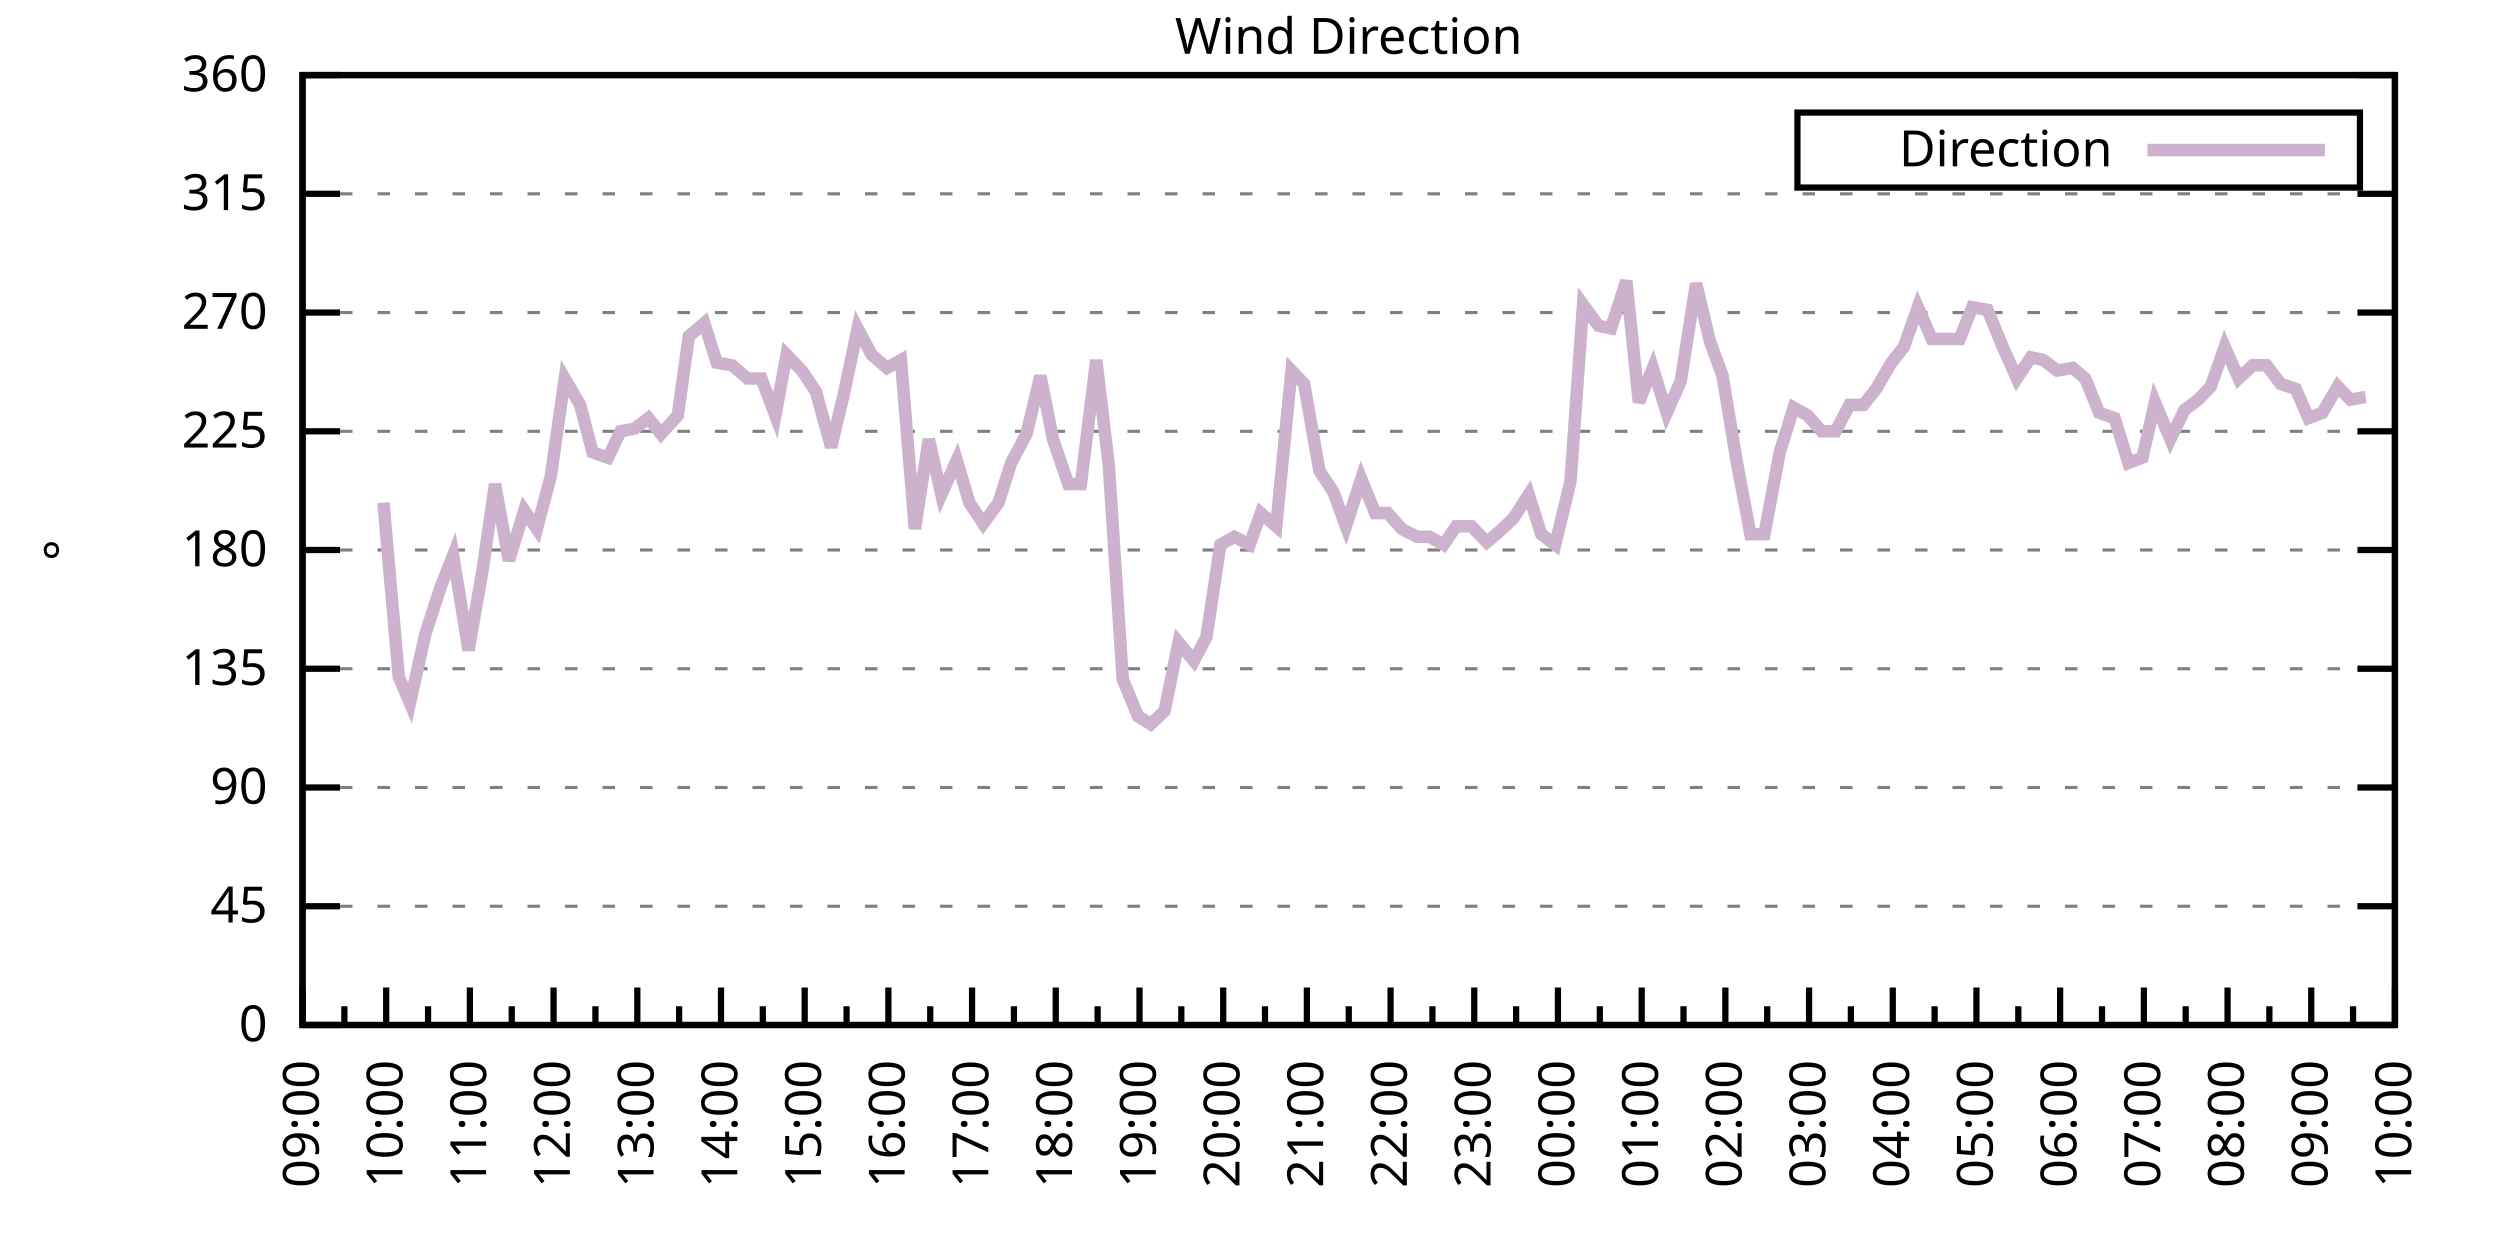
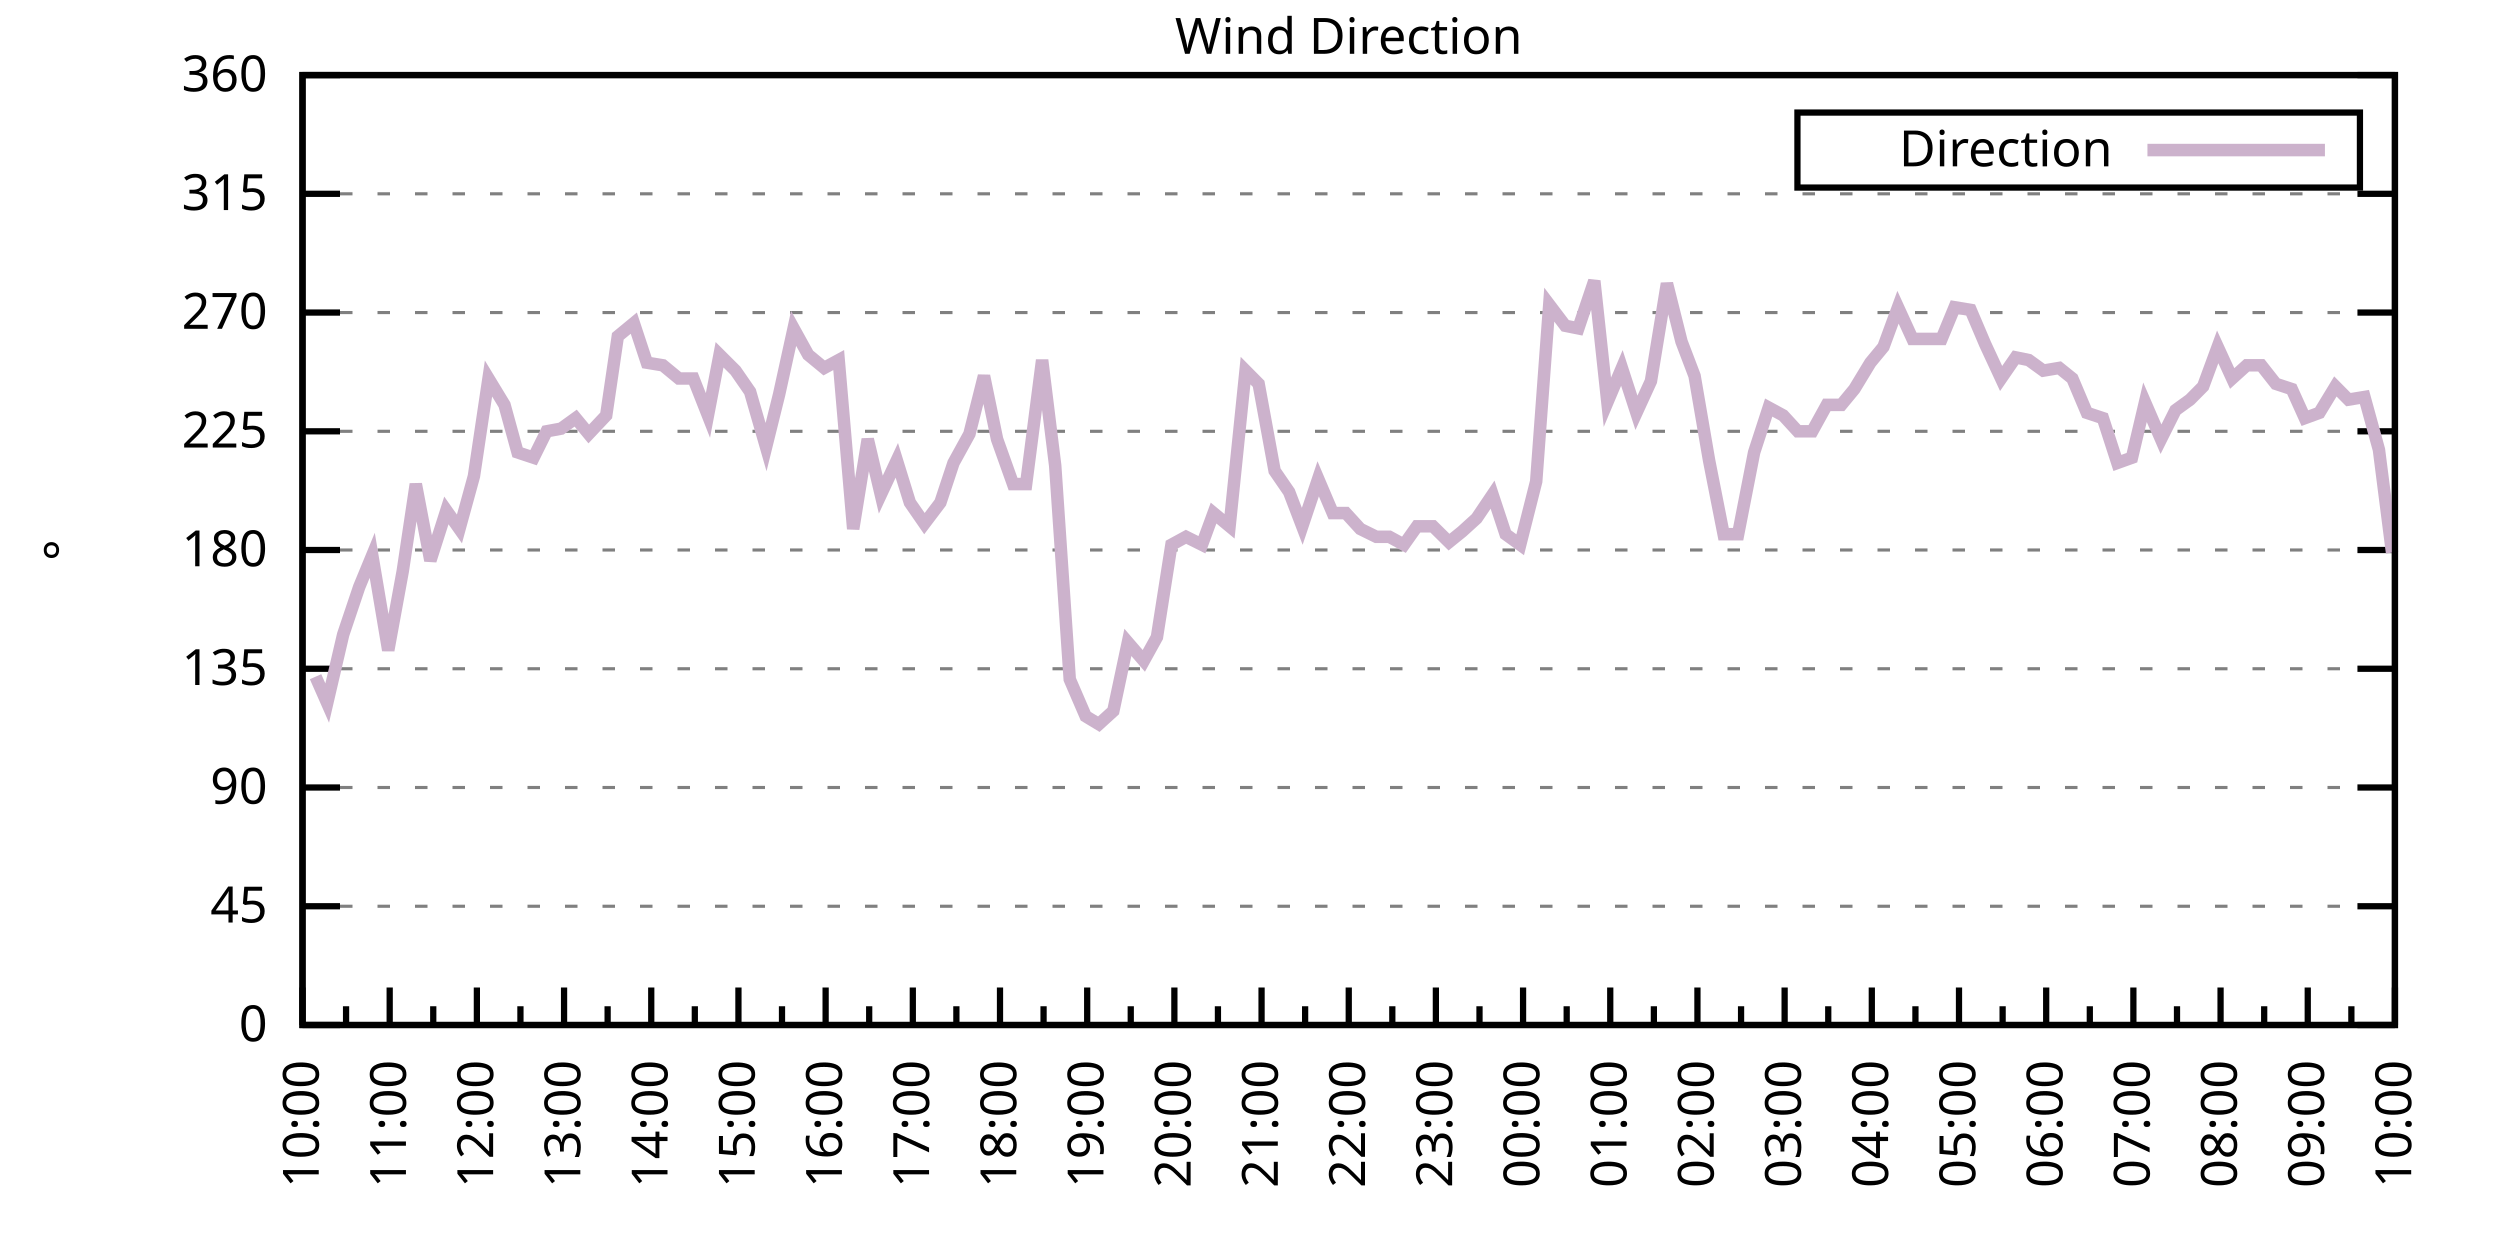
<svg xmlns="http://www.w3.org/2000/svg" xmlns:xlink="http://www.w3.org/1999/xlink" width="400" height="200" viewBox="0 0 400 200">
  <g id="gnuplot_canvas">
    <rect x="0" y="0" width="400" height="200" fill="none" />
    <defs>
      <circle id="gpDot" r="0.5" stroke-width="0.5" stroke="currentColor" />
      <path id="gpPt0" stroke-width="0.333" stroke="currentColor" d="M-1,0 h2 M0,-1 v2" />
      <path id="gpPt1" stroke-width="0.333" stroke="currentColor" d="M-1,-1 L1,1 M1,-1 L-1,1" />
      <path id="gpPt2" stroke-width="0.333" stroke="currentColor" d="M-1,0 L1,0 M0,-1 L0,1 M-1,-1 L1,1 M-1,1 L1,-1" />
      <rect id="gpPt3" stroke-width="0.333" stroke="currentColor" x="-1" y="-1" width="2" height="2" />
      <rect id="gpPt4" stroke-width="0.333" stroke="currentColor" fill="currentColor" x="-1" y="-1" width="2" height="2" />
      <circle id="gpPt5" stroke-width="0.333" stroke="currentColor" cx="0" cy="0" r="1" />
      <use xlink:href="#gpPt5" id="gpPt6" fill="currentColor" stroke="none" />
      <path id="gpPt7" stroke-width="0.333" stroke="currentColor" d="M0,-1.33 L-1.33,0.67 L1.33,0.67 z" />
      <use xlink:href="#gpPt7" id="gpPt8" fill="currentColor" stroke="none" />
      <use xlink:href="#gpPt7" id="gpPt9" stroke="currentColor" transform="rotate(180)" />
      <use xlink:href="#gpPt9" id="gpPt10" fill="currentColor" stroke="none" />
      <use xlink:href="#gpPt3" id="gpPt11" stroke="currentColor" transform="rotate(45)" />
      <use xlink:href="#gpPt11" id="gpPt12" fill="currentColor" stroke="none" />
      <path id="gpPt13" stroke-width="0.333" stroke="currentColor" d="M0,1.330 L1.265,0.411 L0.782,-1.067 L-0.782,-1.076 L-1.265,0.411 z" />
      <use xlink:href="#gpPt13" id="gpPt14" fill="currentColor" stroke="none" />
      <filter id="textbox" filterUnits="objectBoundingBox" x="0" y="0" height="1" width="1">
        <feFlood flood-color="white" flood-opacity="1" result="bgnd" />
        <feComposite in="SourceGraphic" in2="bgnd" operator="atop" />
      </filter>
      <filter id="greybox" filterUnits="objectBoundingBox" x="0" y="0" height="1" width="1">
        <feFlood flood-color="lightgrey" flood-opacity="1" result="grey" />
        <feComposite in="SourceGraphic" in2="grey" operator="atop" />
      </filter>
    </defs>
    <g fill="none" color="white" stroke="currentColor" stroke-width="1.00" stroke-linecap="butt" stroke-linejoin="miter">
</g>
    <g fill="none" color="black" stroke="currentColor" stroke-width="1.00" stroke-linecap="butt" stroke-linejoin="miter">
      <g stroke="none" shape-rendering="crispEdges">
        <polygon fill="rgb(255, 255, 255)" points="48.40,164.00 383.18,164.00 383.18,12.02 48.40,12.02 " />
      </g>
    </g>
    <g fill="none" color="black" stroke="currentColor" stroke-width="1.00" stroke-linecap="butt" stroke-linejoin="miter">
</g>
    <g fill="none" color="black" stroke="black" stroke-width="0.50" stroke-linecap="butt" stroke-linejoin="miter">
</g>
    <g fill="none" color="gray" stroke="currentColor" stroke-width="0.50" stroke-linecap="butt" stroke-linejoin="miter">
      <path stroke="gray" stroke-dasharray="2,4" class="gridline" d="M48.40,164.00 L383.19,164.00  " />
    </g>
    <g fill="none" color="gray" stroke="gray" stroke-width="1.00" stroke-linecap="butt" stroke-linejoin="miter">
</g>
    <g fill="none" color="black" stroke="currentColor" stroke-width="1.00" stroke-linecap="butt" stroke-linejoin="miter">
      <path stroke="black" d="M48.40,164.00 L54.40,164.00 M383.19,164.00 L377.19,164.00  " />
      <g transform="translate(42.80,166.60)" stroke="none" fill="black" font-family="Sans" font-size="8.00" text-anchor="end">
        <text>
          <tspan font-family="Sans"> 0</tspan>
        </text>
      </g>
    </g>
    <g fill="none" color="black" stroke="currentColor" stroke-width="1.00" stroke-linecap="butt" stroke-linejoin="miter">
</g>
    <g fill="none" color="black" stroke="black" stroke-width="0.50" stroke-linecap="butt" stroke-linejoin="miter">
</g>
    <g fill="none" color="gray" stroke="currentColor" stroke-width="0.50" stroke-linecap="butt" stroke-linejoin="miter">
      <path stroke="gray" stroke-dasharray="2,4" class="gridline" d="M48.40,145.00 L383.19,145.00  " />
    </g>
    <g fill="none" color="gray" stroke="gray" stroke-width="1.00" stroke-linecap="butt" stroke-linejoin="miter">
</g>
    <g fill="none" color="black" stroke="currentColor" stroke-width="1.00" stroke-linecap="butt" stroke-linejoin="miter">
      <path stroke="black" d="M48.40,145.00 L54.40,145.00 M383.19,145.00 L377.19,145.00  " />
      <g transform="translate(42.80,147.60)" stroke="none" fill="black" font-family="Sans" font-size="8.00" text-anchor="end">
        <text>
          <tspan font-family="Sans"> 45</tspan>
        </text>
      </g>
    </g>
    <g fill="none" color="black" stroke="currentColor" stroke-width="1.00" stroke-linecap="butt" stroke-linejoin="miter">
</g>
    <g fill="none" color="black" stroke="black" stroke-width="0.50" stroke-linecap="butt" stroke-linejoin="miter">
</g>
    <g fill="none" color="gray" stroke="currentColor" stroke-width="0.50" stroke-linecap="butt" stroke-linejoin="miter">
      <path stroke="gray" stroke-dasharray="2,4" class="gridline" d="M48.40,126.00 L383.19,126.00  " />
    </g>
    <g fill="none" color="gray" stroke="gray" stroke-width="1.00" stroke-linecap="butt" stroke-linejoin="miter">
</g>
    <g fill="none" color="black" stroke="currentColor" stroke-width="1.00" stroke-linecap="butt" stroke-linejoin="miter">
      <path stroke="black" d="M48.40,126.00 L54.40,126.00 M383.19,126.00 L377.19,126.00  " />
      <g transform="translate(42.80,128.60)" stroke="none" fill="black" font-family="Sans" font-size="8.00" text-anchor="end">
        <text>
          <tspan font-family="Sans"> 90</tspan>
        </text>
      </g>
    </g>
    <g fill="none" color="black" stroke="currentColor" stroke-width="1.00" stroke-linecap="butt" stroke-linejoin="miter">
</g>
    <g fill="none" color="black" stroke="black" stroke-width="0.50" stroke-linecap="butt" stroke-linejoin="miter">
</g>
    <g fill="none" color="gray" stroke="currentColor" stroke-width="0.50" stroke-linecap="butt" stroke-linejoin="miter">
      <path stroke="gray" stroke-dasharray="2,4" class="gridline" d="M48.40,107.00 L383.19,107.00  " />
    </g>
    <g fill="none" color="gray" stroke="gray" stroke-width="1.00" stroke-linecap="butt" stroke-linejoin="miter">
</g>
    <g fill="none" color="black" stroke="currentColor" stroke-width="1.00" stroke-linecap="butt" stroke-linejoin="miter">
      <path stroke="black" d="M48.40,107.00 L54.40,107.00 M383.19,107.00 L377.19,107.00  " />
      <g transform="translate(42.80,109.60)" stroke="none" fill="black" font-family="Sans" font-size="8.00" text-anchor="end">
        <text>
          <tspan font-family="Sans"> 135</tspan>
        </text>
      </g>
    </g>
    <g fill="none" color="black" stroke="currentColor" stroke-width="1.00" stroke-linecap="butt" stroke-linejoin="miter">
</g>
    <g fill="none" color="black" stroke="black" stroke-width="0.50" stroke-linecap="butt" stroke-linejoin="miter">
</g>
    <g fill="none" color="gray" stroke="currentColor" stroke-width="0.50" stroke-linecap="butt" stroke-linejoin="miter">
      <path stroke="gray" stroke-dasharray="2,4" class="gridline" d="M48.40,88.00 L383.19,88.00  " />
    </g>
    <g fill="none" color="gray" stroke="gray" stroke-width="1.00" stroke-linecap="butt" stroke-linejoin="miter">
</g>
    <g fill="none" color="black" stroke="currentColor" stroke-width="1.00" stroke-linecap="butt" stroke-linejoin="miter">
      <path stroke="black" d="M48.40,88.00 L54.40,88.00 M383.19,88.00 L377.19,88.00  " />
      <g transform="translate(42.80,90.60)" stroke="none" fill="black" font-family="Sans" font-size="8.00" text-anchor="end">
        <text>
          <tspan font-family="Sans"> 180</tspan>
        </text>
      </g>
    </g>
    <g fill="none" color="black" stroke="currentColor" stroke-width="1.00" stroke-linecap="butt" stroke-linejoin="miter">
</g>
    <g fill="none" color="black" stroke="black" stroke-width="0.50" stroke-linecap="butt" stroke-linejoin="miter">
</g>
    <g fill="none" color="gray" stroke="currentColor" stroke-width="0.50" stroke-linecap="butt" stroke-linejoin="miter">
      <path stroke="gray" stroke-dasharray="2,4" class="gridline" d="M48.40,69.01 L383.19,69.01  " />
    </g>
    <g fill="none" color="gray" stroke="gray" stroke-width="1.00" stroke-linecap="butt" stroke-linejoin="miter">
</g>
    <g fill="none" color="black" stroke="currentColor" stroke-width="1.00" stroke-linecap="butt" stroke-linejoin="miter">
      <path stroke="black" d="M48.40,69.01 L54.40,69.01 M383.19,69.01 L377.19,69.01  " />
      <g transform="translate(42.80,71.61)" stroke="none" fill="black" font-family="Sans" font-size="8.00" text-anchor="end">
        <text>
          <tspan font-family="Sans"> 225</tspan>
        </text>
      </g>
    </g>
    <g fill="none" color="black" stroke="currentColor" stroke-width="1.00" stroke-linecap="butt" stroke-linejoin="miter">
</g>
    <g fill="none" color="black" stroke="black" stroke-width="0.50" stroke-linecap="butt" stroke-linejoin="miter">
</g>
    <g fill="none" color="gray" stroke="currentColor" stroke-width="0.50" stroke-linecap="butt" stroke-linejoin="miter">
      <path stroke="gray" stroke-dasharray="2,4" class="gridline" d="M48.40,50.01 L383.19,50.01  " />
    </g>
    <g fill="none" color="gray" stroke="gray" stroke-width="1.00" stroke-linecap="butt" stroke-linejoin="miter">
</g>
    <g fill="none" color="black" stroke="currentColor" stroke-width="1.00" stroke-linecap="butt" stroke-linejoin="miter">
      <path stroke="black" d="M48.40,50.01 L54.40,50.01 M383.19,50.01 L377.19,50.01  " />
      <g transform="translate(42.80,52.61)" stroke="none" fill="black" font-family="Sans" font-size="8.00" text-anchor="end">
        <text>
          <tspan font-family="Sans"> 270</tspan>
        </text>
      </g>
    </g>
    <g fill="none" color="black" stroke="currentColor" stroke-width="1.00" stroke-linecap="butt" stroke-linejoin="miter">
</g>
    <g fill="none" color="black" stroke="black" stroke-width="0.50" stroke-linecap="butt" stroke-linejoin="miter">
</g>
    <g fill="none" color="gray" stroke="currentColor" stroke-width="0.50" stroke-linecap="butt" stroke-linejoin="miter">
      <path stroke="gray" stroke-dasharray="2,4" class="gridline" d="M48.40,31.01 L383.19,31.01  " />
    </g>
    <g fill="none" color="gray" stroke="gray" stroke-width="1.00" stroke-linecap="butt" stroke-linejoin="miter">
</g>
    <g fill="none" color="black" stroke="currentColor" stroke-width="1.00" stroke-linecap="butt" stroke-linejoin="miter">
      <path stroke="black" d="M48.40,31.01 L54.40,31.01 M383.19,31.01 L377.19,31.01  " />
      <g transform="translate(42.80,33.61)" stroke="none" fill="black" font-family="Sans" font-size="8.00" text-anchor="end">
        <text>
          <tspan font-family="Sans"> 315</tspan>
        </text>
      </g>
    </g>
    <g fill="none" color="black" stroke="currentColor" stroke-width="1.00" stroke-linecap="butt" stroke-linejoin="miter">
</g>
    <g fill="none" color="black" stroke="black" stroke-width="0.50" stroke-linecap="butt" stroke-linejoin="miter">
</g>
    <g fill="none" color="gray" stroke="currentColor" stroke-width="0.50" stroke-linecap="butt" stroke-linejoin="miter">
      <path stroke="gray" stroke-dasharray="2,4" class="gridline" d="M48.40,12.01 L383.19,12.01  " />
    </g>
    <g fill="none" color="gray" stroke="gray" stroke-width="1.00" stroke-linecap="butt" stroke-linejoin="miter">
</g>
    <g fill="none" color="black" stroke="currentColor" stroke-width="1.00" stroke-linecap="butt" stroke-linejoin="miter">
      <path stroke="black" d="M48.40,12.01 L54.40,12.01 M383.19,12.01 L377.19,12.01  " />
      <g transform="translate(42.80,14.61)" stroke="none" fill="black" font-family="Sans" font-size="8.00" text-anchor="end">
        <text>
          <tspan font-family="Sans"> 360</tspan>
        </text>
      </g>
    </g>
    <g fill="none" color="black" stroke="currentColor" stroke-width="1.00" stroke-linecap="butt" stroke-linejoin="miter">
      <path stroke="black" d="M48.40,164.00 L48.40,158.00  " />
      <g transform="translate(51.00,169.60) rotate(270)" stroke="none" fill="black" font-family="Sans" font-size="8.00" text-anchor="end">
        <text>
+           <tspan font-family="Sans">10:00</tspan>
+         </text>
+       </g>
+     </g>
+     <g fill="none" color="black" stroke="currentColor" stroke-width="1.00" stroke-linecap="butt" stroke-linejoin="miter">
+       <path stroke="black" d="M55.37,164.00 L55.37,161.00 M62.35,164.00 L62.35,158.00  " />
+       <g transform="translate(64.95,169.60) rotate(270)" stroke="none" fill="black" font-family="Sans" font-size="8.00" text-anchor="end">
+         <text>
+           <tspan font-family="Sans">11:00</tspan>
+         </text>
+       </g>
+     </g>
+     <g fill="none" color="black" stroke="currentColor" stroke-width="1.00" stroke-linecap="butt" stroke-linejoin="miter">
+       <path stroke="black" d="M69.32,164.00 L69.32,161.00 M76.30,164.00 L76.30,158.00  " />
+       <g transform="translate(78.90,169.60) rotate(270)" stroke="none" fill="black" font-family="Sans" font-size="8.00" text-anchor="end">
+         <text>
+           <tspan font-family="Sans">12:00</tspan>
+         </text>
+       </g>
+     </g>
+     <g fill="none" color="black" stroke="currentColor" stroke-width="1.00" stroke-linecap="butt" stroke-linejoin="miter">
+       <path stroke="black" d="M83.27,164.00 L83.27,161.00 M90.25,164.00 L90.25,158.00  " />
+       <g transform="translate(92.85,169.60) rotate(270)" stroke="none" fill="black" font-family="Sans" font-size="8.00" text-anchor="end">
+         <text>
+           <tspan font-family="Sans">13:00</tspan>
+         </text>
+       </g>
+     </g>
+     <g fill="none" color="black" stroke="currentColor" stroke-width="1.00" stroke-linecap="butt" stroke-linejoin="miter">
+       <path stroke="black" d="M97.22,164.00 L97.22,161.00 M104.20,164.00 L104.20,158.00  " />
+       <g transform="translate(106.80,169.60) rotate(270)" stroke="none" fill="black" font-family="Sans" font-size="8.00" text-anchor="end">
+         <text>
+           <tspan font-family="Sans">14:00</tspan>
+         </text>
+       </g>
+     </g>
+     <g fill="none" color="black" stroke="currentColor" stroke-width="1.00" stroke-linecap="butt" stroke-linejoin="miter">
+       <path stroke="black" d="M111.17,164.00 L111.17,161.00 M118.15,164.00 L118.15,158.00  " />
+       <g transform="translate(120.75,169.60) rotate(270)" stroke="none" fill="black" font-family="Sans" font-size="8.00" text-anchor="end">
+         <text>
+           <tspan font-family="Sans">15:00</tspan>
+         </text>
+       </g>
+     </g>
+     <g fill="none" color="black" stroke="currentColor" stroke-width="1.00" stroke-linecap="butt" stroke-linejoin="miter">
+       <path stroke="black" d="M125.12,164.00 L125.12,161.00 M132.10,164.00 L132.10,158.00  " />
+       <g transform="translate(134.70,169.60) rotate(270)" stroke="none" fill="black" font-family="Sans" font-size="8.00" text-anchor="end">
+         <text>
+           <tspan font-family="Sans">16:00</tspan>
+         </text>
+       </g>
+     </g>
+     <g fill="none" color="black" stroke="currentColor" stroke-width="1.00" stroke-linecap="butt" stroke-linejoin="miter">
+       <path stroke="black" d="M139.07,164.00 L139.07,161.00 M146.05,164.00 L146.05,158.00  " />
+       <g transform="translate(148.65,169.60) rotate(270)" stroke="none" fill="black" font-family="Sans" font-size="8.00" text-anchor="end">
+         <text>
+           <tspan font-family="Sans">17:00</tspan>
+         </text>
+       </g>
+     </g>
+     <g fill="none" color="black" stroke="currentColor" stroke-width="1.00" stroke-linecap="butt" stroke-linejoin="miter">
+       <path stroke="black" d="M153.02,164.00 L153.02,161.00 M160.00,164.00 L160.00,158.00  " />
+       <g transform="translate(162.60,169.60) rotate(270)" stroke="none" fill="black" font-family="Sans" font-size="8.00" text-anchor="end">
+         <text>
+           <tspan font-family="Sans">18:00</tspan>
+         </text>
+       </g>
+     </g>
+     <g fill="none" color="black" stroke="currentColor" stroke-width="1.00" stroke-linecap="butt" stroke-linejoin="miter">
+       <path stroke="black" d="M166.97,164.00 L166.97,161.00 M173.95,164.00 L173.95,158.00  " />
+       <g transform="translate(176.55,169.60) rotate(270)" stroke="none" fill="black" font-family="Sans" font-size="8.00" text-anchor="end">
+         <text>
+           <tspan font-family="Sans">19:00</tspan>
+         </text>
+       </g>
+     </g>
+     <g fill="none" color="black" stroke="currentColor" stroke-width="1.00" stroke-linecap="butt" stroke-linejoin="miter">
+       <path stroke="black" d="M180.92,164.00 L180.92,161.00 M187.90,164.00 L187.90,158.00  " />
+       <g transform="translate(190.50,169.60) rotate(270)" stroke="none" fill="black" font-family="Sans" font-size="8.00" text-anchor="end">
+         <text>
+           <tspan font-family="Sans">20:00</tspan>
+         </text>
+       </g>
+     </g>
+     <g fill="none" color="black" stroke="currentColor" stroke-width="1.00" stroke-linecap="butt" stroke-linejoin="miter">
+       <path stroke="black" d="M194.87,164.00 L194.87,161.00 M201.85,164.00 L201.85,158.00  " />
+       <g transform="translate(204.45,169.60) rotate(270)" stroke="none" fill="black" font-family="Sans" font-size="8.00" text-anchor="end">
+         <text>
+           <tspan font-family="Sans">21:00</tspan>
+         </text>
+       </g>
+     </g>
+     <g fill="none" color="black" stroke="currentColor" stroke-width="1.00" stroke-linecap="butt" stroke-linejoin="miter">
+       <path stroke="black" d="M208.82,164.00 L208.82,161.00 M215.80,164.00 L215.80,158.00  " />
+       <g transform="translate(218.40,169.60) rotate(270)" stroke="none" fill="black" font-family="Sans" font-size="8.00" text-anchor="end">
+         <text>
+           <tspan font-family="Sans">22:00</tspan>
+         </text>
+       </g>
+     </g>
+     <g fill="none" color="black" stroke="currentColor" stroke-width="1.00" stroke-linecap="butt" stroke-linejoin="miter">
+       <path stroke="black" d="M222.77,164.00 L222.77,161.00 M229.74,164.00 L229.74,158.00  " />
+       <g transform="translate(232.34,169.60) rotate(270)" stroke="none" fill="black" font-family="Sans" font-size="8.00" text-anchor="end">
+         <text>
+           <tspan font-family="Sans">23:00</tspan>
+         </text>
+       </g>
+     </g>
+     <g fill="none" color="black" stroke="currentColor" stroke-width="1.00" stroke-linecap="butt" stroke-linejoin="miter">
+       <path stroke="black" d="M236.72,164.00 L236.72,161.00 M243.69,164.00 L243.69,158.00  " />
+       <g transform="translate(246.29,169.60) rotate(270)" stroke="none" fill="black" font-family="Sans" font-size="8.00" text-anchor="end">
+         <text>
+           <tspan font-family="Sans">00:00</tspan>
+         </text>
+       </g>
+     </g>
+     <g fill="none" color="black" stroke="currentColor" stroke-width="1.00" stroke-linecap="butt" stroke-linejoin="miter">
+       <path stroke="black" d="M250.67,164.00 L250.67,161.00 M257.64,164.00 L257.64,158.00  " />
+       <g transform="translate(260.24,169.60) rotate(270)" stroke="none" fill="black" font-family="Sans" font-size="8.00" text-anchor="end">
+         <text>
+           <tspan font-family="Sans">01:00</tspan>
+         </text>
+       </g>
+     </g>
+     <g fill="none" color="black" stroke="currentColor" stroke-width="1.00" stroke-linecap="butt" stroke-linejoin="miter">
+       <path stroke="black" d="M264.62,164.00 L264.62,161.00 M271.59,164.00 L271.59,158.00  " />
+       <g transform="translate(274.19,169.60) rotate(270)" stroke="none" fill="black" font-family="Sans" font-size="8.00" text-anchor="end">
+         <text>
+           <tspan font-family="Sans">02:00</tspan>
+         </text>
+       </g>
+     </g>
+     <g fill="none" color="black" stroke="currentColor" stroke-width="1.00" stroke-linecap="butt" stroke-linejoin="miter">
+       <path stroke="black" d="M278.57,164.00 L278.57,161.00 M285.54,164.00 L285.54,158.00  " />
+       <g transform="translate(288.14,169.60) rotate(270)" stroke="none" fill="black" font-family="Sans" font-size="8.00" text-anchor="end">
+         <text>
+           <tspan font-family="Sans">03:00</tspan>
+         </text>
+       </g>
+     </g>
+     <g fill="none" color="black" stroke="currentColor" stroke-width="1.00" stroke-linecap="butt" stroke-linejoin="miter">
+       <path stroke="black" d="M292.52,164.00 L292.52,161.00 M299.49,164.00 L299.49,158.00  " />
+       <g transform="translate(302.09,169.60) rotate(270)" stroke="none" fill="black" font-family="Sans" font-size="8.00" text-anchor="end">
+         <text>
+           <tspan font-family="Sans">04:00</tspan>
+         </text>
+       </g>
+     </g>
+     <g fill="none" color="black" stroke="currentColor" stroke-width="1.00" stroke-linecap="butt" stroke-linejoin="miter">
+       <path stroke="black" d="M306.47,164.00 L306.47,161.00 M313.44,164.00 L313.44,158.00  " />
+       <g transform="translate(316.04,169.60) rotate(270)" stroke="none" fill="black" font-family="Sans" font-size="8.00" text-anchor="end">
+         <text>
+           <tspan font-family="Sans">05:00</tspan>
+         </text>
+       </g>
+     </g>
+     <g fill="none" color="black" stroke="currentColor" stroke-width="1.00" stroke-linecap="butt" stroke-linejoin="miter">
+       <path stroke="black" d="M320.42,164.00 L320.42,161.00 M327.39,164.00 L327.39,158.00  " />
+       <g transform="translate(329.99,169.60) rotate(270)" stroke="none" fill="black" font-family="Sans" font-size="8.00" text-anchor="end">
+         <text>
+           <tspan font-family="Sans">06:00</tspan>
+         </text>
+       </g>
+     </g>
+     <g fill="none" color="black" stroke="currentColor" stroke-width="1.00" stroke-linecap="butt" stroke-linejoin="miter">
+       <path stroke="black" d="M334.37,164.00 L334.37,161.00 M341.34,164.00 L341.34,158.00  " />
+       <g transform="translate(343.94,169.60) rotate(270)" stroke="none" fill="black" font-family="Sans" font-size="8.00" text-anchor="end">
+         <text>
+           <tspan font-family="Sans">07:00</tspan>
+         </text>
+       </g>
+     </g>
+     <g fill="none" color="black" stroke="currentColor" stroke-width="1.00" stroke-linecap="butt" stroke-linejoin="miter">
+       <path stroke="black" d="M348.32,164.00 L348.32,161.00 M355.29,164.00 L355.29,158.00  " />
+       <g transform="translate(357.89,169.60) rotate(270)" stroke="none" fill="black" font-family="Sans" font-size="8.00" text-anchor="end">
+         <text>
+           <tspan font-family="Sans">08:00</tspan>
+         </text>
+       </g>
+     </g>
+     <g fill="none" color="black" stroke="currentColor" stroke-width="1.00" stroke-linecap="butt" stroke-linejoin="miter">
+       <path stroke="black" d="M362.27,164.00 L362.27,161.00 M369.24,164.00 L369.24,158.00  " />
+       <g transform="translate(371.84,169.60) rotate(270)" stroke="none" fill="black" font-family="Sans" font-size="8.00" text-anchor="end">
+         <text>
          <tspan font-family="Sans">09:00</tspan>
        </text>
      </g>
    </g>
    <g fill="none" color="black" stroke="currentColor" stroke-width="1.00" stroke-linecap="butt" stroke-linejoin="miter">
-       <path stroke="black" d="M55.10,164.00 L55.10,161.00 M61.79,164.00 L61.79,158.00  " />
-       <g transform="translate(64.39,169.60) rotate(270)" stroke="none" fill="black" font-family="Sans" font-size="8.00" text-anchor="end">
-         <text>
-           <tspan font-family="Sans">10:00</tspan>
-         </text>
-       </g>
-     </g>
-     <g fill="none" color="black" stroke="currentColor" stroke-width="1.00" stroke-linecap="butt" stroke-linejoin="miter">
-       <path stroke="black" d="M68.49,164.00 L68.49,161.00 M75.18,164.00 L75.18,158.00  " />
-       <g transform="translate(77.78,169.60) rotate(270)" stroke="none" fill="black" font-family="Sans" font-size="8.00" text-anchor="end">
-         <text>
-           <tspan font-family="Sans">11:00</tspan>
-         </text>
-       </g>
-     </g>
-     <g fill="none" color="black" stroke="currentColor" stroke-width="1.00" stroke-linecap="butt" stroke-linejoin="miter">
-       <path stroke="black" d="M81.88,164.00 L81.88,161.00 M88.57,164.00 L88.57,158.00  " />
-       <g transform="translate(91.17,169.60) rotate(270)" stroke="none" fill="black" font-family="Sans" font-size="8.00" text-anchor="end">
-         <text>
-           <tspan font-family="Sans">12:00</tspan>
-         </text>
-       </g>
-     </g>
-     <g fill="none" color="black" stroke="currentColor" stroke-width="1.00" stroke-linecap="butt" stroke-linejoin="miter">
-       <path stroke="black" d="M95.27,164.00 L95.27,161.00 M101.97,164.00 L101.97,158.00  " />
-       <g transform="translate(104.57,169.60) rotate(270)" stroke="none" fill="black" font-family="Sans" font-size="8.00" text-anchor="end">
-         <text>
-           <tspan font-family="Sans">13:00</tspan>
-         </text>
-       </g>
-     </g>
-     <g fill="none" color="black" stroke="currentColor" stroke-width="1.00" stroke-linecap="butt" stroke-linejoin="miter">
-       <path stroke="black" d="M108.66,164.00 L108.66,161.00 M115.36,164.00 L115.36,158.00  " />
-       <g transform="translate(117.96,169.60) rotate(270)" stroke="none" fill="black" font-family="Sans" font-size="8.00" text-anchor="end">
-         <text>
-           <tspan font-family="Sans">14:00</tspan>
-         </text>
-       </g>
-     </g>
-     <g fill="none" color="black" stroke="currentColor" stroke-width="1.00" stroke-linecap="butt" stroke-linejoin="miter">
-       <path stroke="black" d="M122.05,164.00 L122.05,161.00 M128.75,164.00 L128.75,158.00  " />
-       <g transform="translate(131.35,169.60) rotate(270)" stroke="none" fill="black" font-family="Sans" font-size="8.00" text-anchor="end">
-         <text>
-           <tspan font-family="Sans">15:00</tspan>
-         </text>
-       </g>
-     </g>
-     <g fill="none" color="black" stroke="currentColor" stroke-width="1.00" stroke-linecap="butt" stroke-linejoin="miter">
-       <path stroke="black" d="M135.45,164.00 L135.45,161.00 M142.14,164.00 L142.14,158.00  " />
-       <g transform="translate(144.74,169.60) rotate(270)" stroke="none" fill="black" font-family="Sans" font-size="8.00" text-anchor="end">
-         <text>
-           <tspan font-family="Sans">16:00</tspan>
-         </text>
-       </g>
-     </g>
-     <g fill="none" color="black" stroke="currentColor" stroke-width="1.00" stroke-linecap="butt" stroke-linejoin="miter">
-       <path stroke="black" d="M148.84,164.00 L148.84,161.00 M155.53,164.00 L155.53,158.00  " />
-       <g transform="translate(158.13,169.60) rotate(270)" stroke="none" fill="black" font-family="Sans" font-size="8.00" text-anchor="end">
-         <text>
-           <tspan font-family="Sans">17:00</tspan>
-         </text>
-       </g>
-     </g>
-     <g fill="none" color="black" stroke="currentColor" stroke-width="1.00" stroke-linecap="butt" stroke-linejoin="miter">
-       <path stroke="black" d="M162.23,164.00 L162.23,161.00 M168.92,164.00 L168.92,158.00  " />
-       <g transform="translate(171.52,169.60) rotate(270)" stroke="none" fill="black" font-family="Sans" font-size="8.00" text-anchor="end">
-         <text>
-           <tspan font-family="Sans">18:00</tspan>
-         </text>
-       </g>
-     </g>
-     <g fill="none" color="black" stroke="currentColor" stroke-width="1.00" stroke-linecap="butt" stroke-linejoin="miter">
-       <path stroke="black" d="M175.62,164.00 L175.62,161.00 M182.32,164.00 L182.32,158.00  " />
-       <g transform="translate(184.92,169.60) rotate(270)" stroke="none" fill="black" font-family="Sans" font-size="8.00" text-anchor="end">
-         <text>
-           <tspan font-family="Sans">19:00</tspan>
-         </text>
-       </g>
-     </g>
-     <g fill="none" color="black" stroke="currentColor" stroke-width="1.00" stroke-linecap="butt" stroke-linejoin="miter">
-       <path stroke="black" d="M189.01,164.00 L189.01,161.00 M195.71,164.00 L195.71,158.00  " />
-       <g transform="translate(198.31,169.60) rotate(270)" stroke="none" fill="black" font-family="Sans" font-size="8.00" text-anchor="end">
-         <text>
-           <tspan font-family="Sans">20:00</tspan>
-         </text>
-       </g>
-     </g>
-     <g fill="none" color="black" stroke="currentColor" stroke-width="1.00" stroke-linecap="butt" stroke-linejoin="miter">
-       <path stroke="black" d="M202.40,164.00 L202.40,161.00 M209.10,164.00 L209.10,158.00  " />
-       <g transform="translate(211.70,169.60) rotate(270)" stroke="none" fill="black" font-family="Sans" font-size="8.00" text-anchor="end">
-         <text>
-           <tspan font-family="Sans">21:00</tspan>
-         </text>
-       </g>
-     </g>
-     <g fill="none" color="black" stroke="currentColor" stroke-width="1.00" stroke-linecap="butt" stroke-linejoin="miter">
-       <path stroke="black" d="M215.80,164.00 L215.80,161.00 M222.49,164.00 L222.49,158.00  " />
-       <g transform="translate(225.09,169.60) rotate(270)" stroke="none" fill="black" font-family="Sans" font-size="8.00" text-anchor="end">
-         <text>
-           <tspan font-family="Sans">22:00</tspan>
-         </text>
-       </g>
-     </g>
-     <g fill="none" color="black" stroke="currentColor" stroke-width="1.00" stroke-linecap="butt" stroke-linejoin="miter">
-       <path stroke="black" d="M229.19,164.00 L229.19,161.00 M235.88,164.00 L235.88,158.00  " />
-       <g transform="translate(238.48,169.60) rotate(270)" stroke="none" fill="black" font-family="Sans" font-size="8.00" text-anchor="end">
-         <text>
-           <tspan font-family="Sans">23:00</tspan>
-         </text>
-       </g>
-     </g>
-     <g fill="none" color="black" stroke="currentColor" stroke-width="1.00" stroke-linecap="butt" stroke-linejoin="miter">
-       <path stroke="black" d="M242.58,164.00 L242.58,161.00 M249.27,164.00 L249.27,158.00  " />
-       <g transform="translate(251.87,169.60) rotate(270)" stroke="none" fill="black" font-family="Sans" font-size="8.00" text-anchor="end">
-         <text>
-           <tspan font-family="Sans">00:00</tspan>
-         </text>
-       </g>
-     </g>
-     <g fill="none" color="black" stroke="currentColor" stroke-width="1.00" stroke-linecap="butt" stroke-linejoin="miter">
-       <path stroke="black" d="M255.97,164.00 L255.97,161.00 M262.67,164.00 L262.67,158.00  " />
-       <g transform="translate(265.27,169.60) rotate(270)" stroke="none" fill="black" font-family="Sans" font-size="8.00" text-anchor="end">
-         <text>
-           <tspan font-family="Sans">01:00</tspan>
-         </text>
-       </g>
-     </g>
-     <g fill="none" color="black" stroke="currentColor" stroke-width="1.00" stroke-linecap="butt" stroke-linejoin="miter">
-       <path stroke="black" d="M269.36,164.00 L269.36,161.00 M276.06,164.00 L276.06,158.00  " />
-       <g transform="translate(278.66,169.60) rotate(270)" stroke="none" fill="black" font-family="Sans" font-size="8.00" text-anchor="end">
-         <text>
-           <tspan font-family="Sans">02:00</tspan>
-         </text>
-       </g>
-     </g>
-     <g fill="none" color="black" stroke="currentColor" stroke-width="1.00" stroke-linecap="butt" stroke-linejoin="miter">
-       <path stroke="black" d="M282.75,164.00 L282.75,161.00 M289.45,164.00 L289.45,158.00  " />
-       <g transform="translate(292.05,169.60) rotate(270)" stroke="none" fill="black" font-family="Sans" font-size="8.00" text-anchor="end">
-         <text>
-           <tspan font-family="Sans">03:00</tspan>
-         </text>
-       </g>
-     </g>
-     <g fill="none" color="black" stroke="currentColor" stroke-width="1.00" stroke-linecap="butt" stroke-linejoin="miter">
-       <path stroke="black" d="M296.14,164.00 L296.14,161.00 M302.84,164.00 L302.84,158.00  " />
-       <g transform="translate(305.44,169.60) rotate(270)" stroke="none" fill="black" font-family="Sans" font-size="8.00" text-anchor="end">
-         <text>
-           <tspan font-family="Sans">04:00</tspan>
-         </text>
-       </g>
-     </g>
-     <g fill="none" color="black" stroke="currentColor" stroke-width="1.00" stroke-linecap="butt" stroke-linejoin="miter">
-       <path stroke="black" d="M309.54,164.00 L309.54,161.00 M316.23,164.00 L316.23,158.00  " />
-       <g transform="translate(318.83,169.60) rotate(270)" stroke="none" fill="black" font-family="Sans" font-size="8.00" text-anchor="end">
-         <text>
-           <tspan font-family="Sans">05:00</tspan>
-         </text>
-       </g>
-     </g>
-     <g fill="none" color="black" stroke="currentColor" stroke-width="1.00" stroke-linecap="butt" stroke-linejoin="miter">
-       <path stroke="black" d="M322.93,164.00 L322.93,161.00 M329.62,164.00 L329.62,158.00  " />
-       <g transform="translate(332.22,169.60) rotate(270)" stroke="none" fill="black" font-family="Sans" font-size="8.00" text-anchor="end">
-         <text>
-           <tspan font-family="Sans">06:00</tspan>
-         </text>
-       </g>
-     </g>
-     <g fill="none" color="black" stroke="currentColor" stroke-width="1.00" stroke-linecap="butt" stroke-linejoin="miter">
-       <path stroke="black" d="M336.32,164.00 L336.32,161.00 M343.02,164.00 L343.02,158.00  " />
-       <g transform="translate(345.62,169.60) rotate(270)" stroke="none" fill="black" font-family="Sans" font-size="8.00" text-anchor="end">
-         <text>
-           <tspan font-family="Sans">07:00</tspan>
-         </text>
-       </g>
-     </g>
-     <g fill="none" color="black" stroke="currentColor" stroke-width="1.00" stroke-linecap="butt" stroke-linejoin="miter">
-       <path stroke="black" d="M349.71,164.00 L349.71,161.00 M356.41,164.00 L356.41,158.00  " />
-       <g transform="translate(359.01,169.60) rotate(270)" stroke="none" fill="black" font-family="Sans" font-size="8.00" text-anchor="end">
-         <text>
-           <tspan font-family="Sans">08:00</tspan>
-         </text>
-       </g>
-     </g>
-     <g fill="none" color="black" stroke="currentColor" stroke-width="1.00" stroke-linecap="butt" stroke-linejoin="miter">
-       <path stroke="black" d="M363.10,164.00 L363.10,161.00 M369.80,164.00 L369.80,158.00  " />
-       <g transform="translate(372.40,169.60) rotate(270)" stroke="none" fill="black" font-family="Sans" font-size="8.00" text-anchor="end">
-         <text>
-           <tspan font-family="Sans">09:00</tspan>
-         </text>
-       </g>
-     </g>
-     <g fill="none" color="black" stroke="currentColor" stroke-width="1.00" stroke-linecap="butt" stroke-linejoin="miter">
-       <path stroke="black" d="M376.49,164.00 L376.49,161.00 M383.19,164.00 L383.19,158.00  " />
+       <path stroke="black" d="M376.22,164.00 L376.22,161.00 M383.19,164.00 L383.19,158.00  " />
      <g transform="translate(385.79,169.60) rotate(270)" stroke="none" fill="black" font-family="Sans" font-size="8.00" text-anchor="end">
        <text>
          <tspan font-family="Sans">10:00</tspan>
        </text>
      </g>
    </g>
    <g fill="none" color="black" stroke="currentColor" stroke-width="1.00" stroke-linecap="butt" stroke-linejoin="miter">
</g>
    <g fill="none" color="black" stroke="currentColor" stroke-width="1.00" stroke-linecap="butt" stroke-linejoin="miter">
      <path stroke="black" d="M48.40,12.01 L48.40,164.00 L383.19,164.00 L383.19,12.01 L48.40,12.01 Z  " />
    </g>
    <g fill="none" color="black" stroke="currentColor" stroke-width="1.00" stroke-linecap="butt" stroke-linejoin="miter">
      <g transform="translate(12.80,88.01) rotate(270)" stroke="none" fill="black" font-family="Sans" font-size="8.00" text-anchor="middle">
        <text>
          <tspan font-family="Sans">°</tspan>
        </text>
      </g>
    </g>
    <g fill="none" color="black" stroke="currentColor" stroke-width="1.00" stroke-linecap="butt" stroke-linejoin="miter">
</g>
    <g fill="none" color="black" stroke="currentColor" stroke-width="1.00" stroke-linecap="butt" stroke-linejoin="miter">
      <path stroke="black" d="M287.59,30.01 L287.59,18.01 L377.59,18.01 L377.59,30.01 L287.59,30.01 Z  " />
    </g>
    <g id="Wind_direction_plot_1">
      <g fill="none" color="white" stroke="black" stroke-width="2.00" stroke-linecap="butt" stroke-linejoin="miter">
</g>
      <g fill="none" color="black" stroke="currentColor" stroke-width="2.00" stroke-linecap="butt" stroke-linejoin="miter">
        <g transform="translate(337.99,26.61)" stroke="none" fill="black" font-family="Sans" font-size="8.00" text-anchor="end">
          <text>
            <tspan font-family="Sans">Direction</tspan>
          </text>
        </g>
      </g>
      <g fill="none" color="black" stroke="currentColor" stroke-width="2.00" stroke-linecap="butt" stroke-linejoin="miter">
-         <path stroke="rgb(204, 178, 204)" d="M343.59,24.01 L371.99,24.01 M61.35,80.41 L63.80,108.27 L65.59,112.49 L68.04,101.52 L70.50,93.92 L72.50,88.85   L74.96,104.05 L77.19,91.38 L79.20,77.45 L81.43,89.69 L83.89,81.67 L85.90,84.63 L88.13,76.18 L90.36,60.56   L92.82,64.78 L94.82,72.38 L97.28,73.23 L99.29,69.01 L101.52,68.58 L103.75,66.90 L105.76,69.43 L108.44,66.47   L110.22,53.81 L112.68,51.70 L114.69,58.03 L117.14,58.45 L119.60,60.56 L121.83,60.56 L124.06,66.47 L125.85,56.76   L128.30,59.30 L130.54,62.67 L132.99,71.54 L135.00,63.10 L137.23,52.54 L139.46,56.76 L141.92,58.87 L144.15,57.61   L146.38,84.63 L148.61,70.27 L150.62,79.14 L153.08,73.65 L155.09,80.41 L157.32,83.78 L159.77,80.41 L161.78,74.07   L164.24,69.43 L166.47,60.14 L168.48,70.27 L170.93,77.45 L172.94,77.45 L175.40,57.61 L177.41,74.49 L179.64,108.69   L182.09,114.60 L184.10,115.87 L186.33,113.76 L188.57,102.78 L191.02,105.74 L193.03,101.94 L195.26,87.16 L197.49,85.89   L199.95,87.16 L201.73,82.09 L204.19,84.21 L206.64,59.30 L208.65,61.41 L211.11,75.34 L213.34,78.72 L215.35,84.21   L217.80,76.61 L220.04,82.09 L222.04,82.09 L224.28,84.63 L226.73,85.89 L228.74,85.89 L230.97,87.16 L232.98,84.21   L235.44,84.21 L237.89,86.74 L239.90,85.05 L242.13,82.94 L244.59,79.14 L246.60,85.47 L248.83,87.16 L251.28,77.03   L253.29,48.74 L255.75,52.12 L257.76,52.54 L260.21,44.94 L262.22,64.36 L264.45,58.87 L266.68,66.05 L268.92,60.98   L271.37,45.36 L273.60,54.65 L275.61,60.14 L277.84,73.65 L280.07,85.47 L282.31,85.47 L284.76,72.38 L286.99,65.21   L289.23,66.47 L291.46,69.01 L293.69,69.01 L295.92,64.78 L298.15,64.78 L300.16,62.25 L302.62,58.03 L304.63,55.50   L306.86,49.16 L309.09,54.23 L311.54,54.23 L313.55,54.23 L315.56,49.16 L318.02,49.59 L320.25,55.07 L322.70,60.56   L324.94,57.18 L326.95,57.61 L329.18,59.30 L331.63,58.87 L333.64,60.56 L335.87,66.05 L338.33,66.90 L340.56,74.07   L342.79,73.23 L344.80,64.36 L347.26,70.27 L349.49,65.63 L351.72,63.94 L353.73,61.83 L355.96,55.50 L358.19,60.56   L360.42,58.45 L362.66,58.45 L364.89,61.41 L367.34,62.25 L369.35,66.90 L371.58,66.05 L374.04,61.83 L376.05,63.94   L378.50,63.52  " />
+         <path stroke="rgb(204, 178, 204)" d="M343.59,24.01 L371.99,24.01 M50.49,108.27 L52.35,112.49 L54.91,101.52 L57.47,93.92 L59.56,88.85 L62.12,104.05   L64.44,91.38 L66.53,77.45 L68.86,89.69 L71.42,81.67 L73.51,84.63 L75.83,76.18 L78.16,60.56 L80.72,64.78   L82.81,72.38 L85.37,73.23 L87.46,69.01 L89.78,68.58 L92.11,66.90 L94.20,69.43 L96.99,66.47 L98.85,53.81   L101.41,51.70 L103.50,58.03 L106.06,58.45 L108.62,60.56 L110.94,60.56 L113.27,66.47 L115.13,56.76 L117.68,59.30   L120.01,62.67 L122.57,71.54 L124.66,63.10 L126.98,52.54 L129.31,56.76 L131.87,58.87 L134.19,57.61 L136.51,84.63   L138.84,70.27 L140.93,79.14 L143.49,73.65 L145.58,80.41 L147.91,83.78 L150.46,80.41 L152.56,74.07 L155.11,69.43   L157.44,60.14 L159.53,70.27 L162.09,77.45 L164.18,77.45 L166.74,57.61 L168.83,74.49 L171.16,108.69 L173.71,114.60   L175.81,115.87 L178.13,113.76 L180.46,102.78 L183.01,105.74 L185.11,101.94 L187.43,87.16 L189.76,85.89 L192.31,87.16   L194.17,82.09 L196.73,84.21 L199.29,59.30 L201.38,61.41 L203.94,75.34 L206.26,78.72 L208.36,84.21 L210.91,76.61   L213.24,82.09 L215.33,82.09 L217.65,84.63 L220.21,85.89 L222.30,85.89 L224.63,87.16 L226.72,84.21 L229.28,84.21   L231.84,86.74 L233.93,85.05 L236.25,82.94 L238.81,79.14 L240.90,85.47 L243.23,87.16 L245.79,77.03 L247.88,48.74   L250.44,52.12 L252.53,52.54 L255.09,44.94 L257.18,64.36 L259.50,58.87 L261.83,66.05 L264.15,60.98 L266.71,45.36   L269.04,54.65 L271.13,60.14 L273.45,73.65 L275.78,85.47 L278.10,85.47 L280.66,72.38 L282.99,65.21 L285.31,66.47   L287.64,69.01 L289.96,69.01 L292.29,64.78 L294.61,64.78 L296.70,62.25 L299.26,58.03 L301.35,55.50 L303.68,49.16   L306.00,54.23 L308.56,54.23 L310.65,54.23 L312.74,49.16 L315.30,49.59 L317.63,55.07 L320.18,60.56 L322.51,57.18   L324.60,57.61 L326.93,59.30 L329.48,58.87 L331.58,60.56 L333.90,66.05 L336.46,66.90 L338.78,74.07 L341.11,73.23   L343.20,64.36 L345.76,70.27 L348.08,65.63 L350.41,63.94 L352.50,61.83 L354.83,55.50 L357.15,60.56 L359.48,58.45   L361.80,58.45 L364.13,61.41 L366.68,62.25 L368.78,66.90 L371.10,66.05 L373.66,61.83 L375.75,63.94 L378.31,63.52   L380.63,71.96 L382.73,88.43  " />
      </g>
    </g>
    <g fill="none" color="black" stroke="currentColor" stroke-width="2.00" stroke-linecap="butt" stroke-linejoin="miter">
</g>
    <g fill="none" color="black" stroke="black" stroke-width="1.00" stroke-linecap="butt" stroke-linejoin="miter">
</g>
    <g fill="none" color="black" stroke="currentColor" stroke-width="1.00" stroke-linecap="butt" stroke-linejoin="miter">
      <path stroke="black" d="M48.40,12.01 L48.40,164.00 L383.19,164.00 L383.19,12.01 L48.40,12.01 Z  " />
    </g>
    <g fill="none" color="black" stroke="currentColor" stroke-width="1.00" stroke-linecap="butt" stroke-linejoin="miter">
      <g transform="translate(215.79,8.61)" stroke="none" fill="black" font-family="Sans" font-size="8.00" text-anchor="middle">
        <text>
          <tspan font-family="Sans">Wind Direction</tspan>
        </text>
      </g>
    </g>
    <g fill="none" color="black" stroke="currentColor" stroke-width="1.00" stroke-linecap="butt" stroke-linejoin="miter">
</g>
  </g>
</svg>
